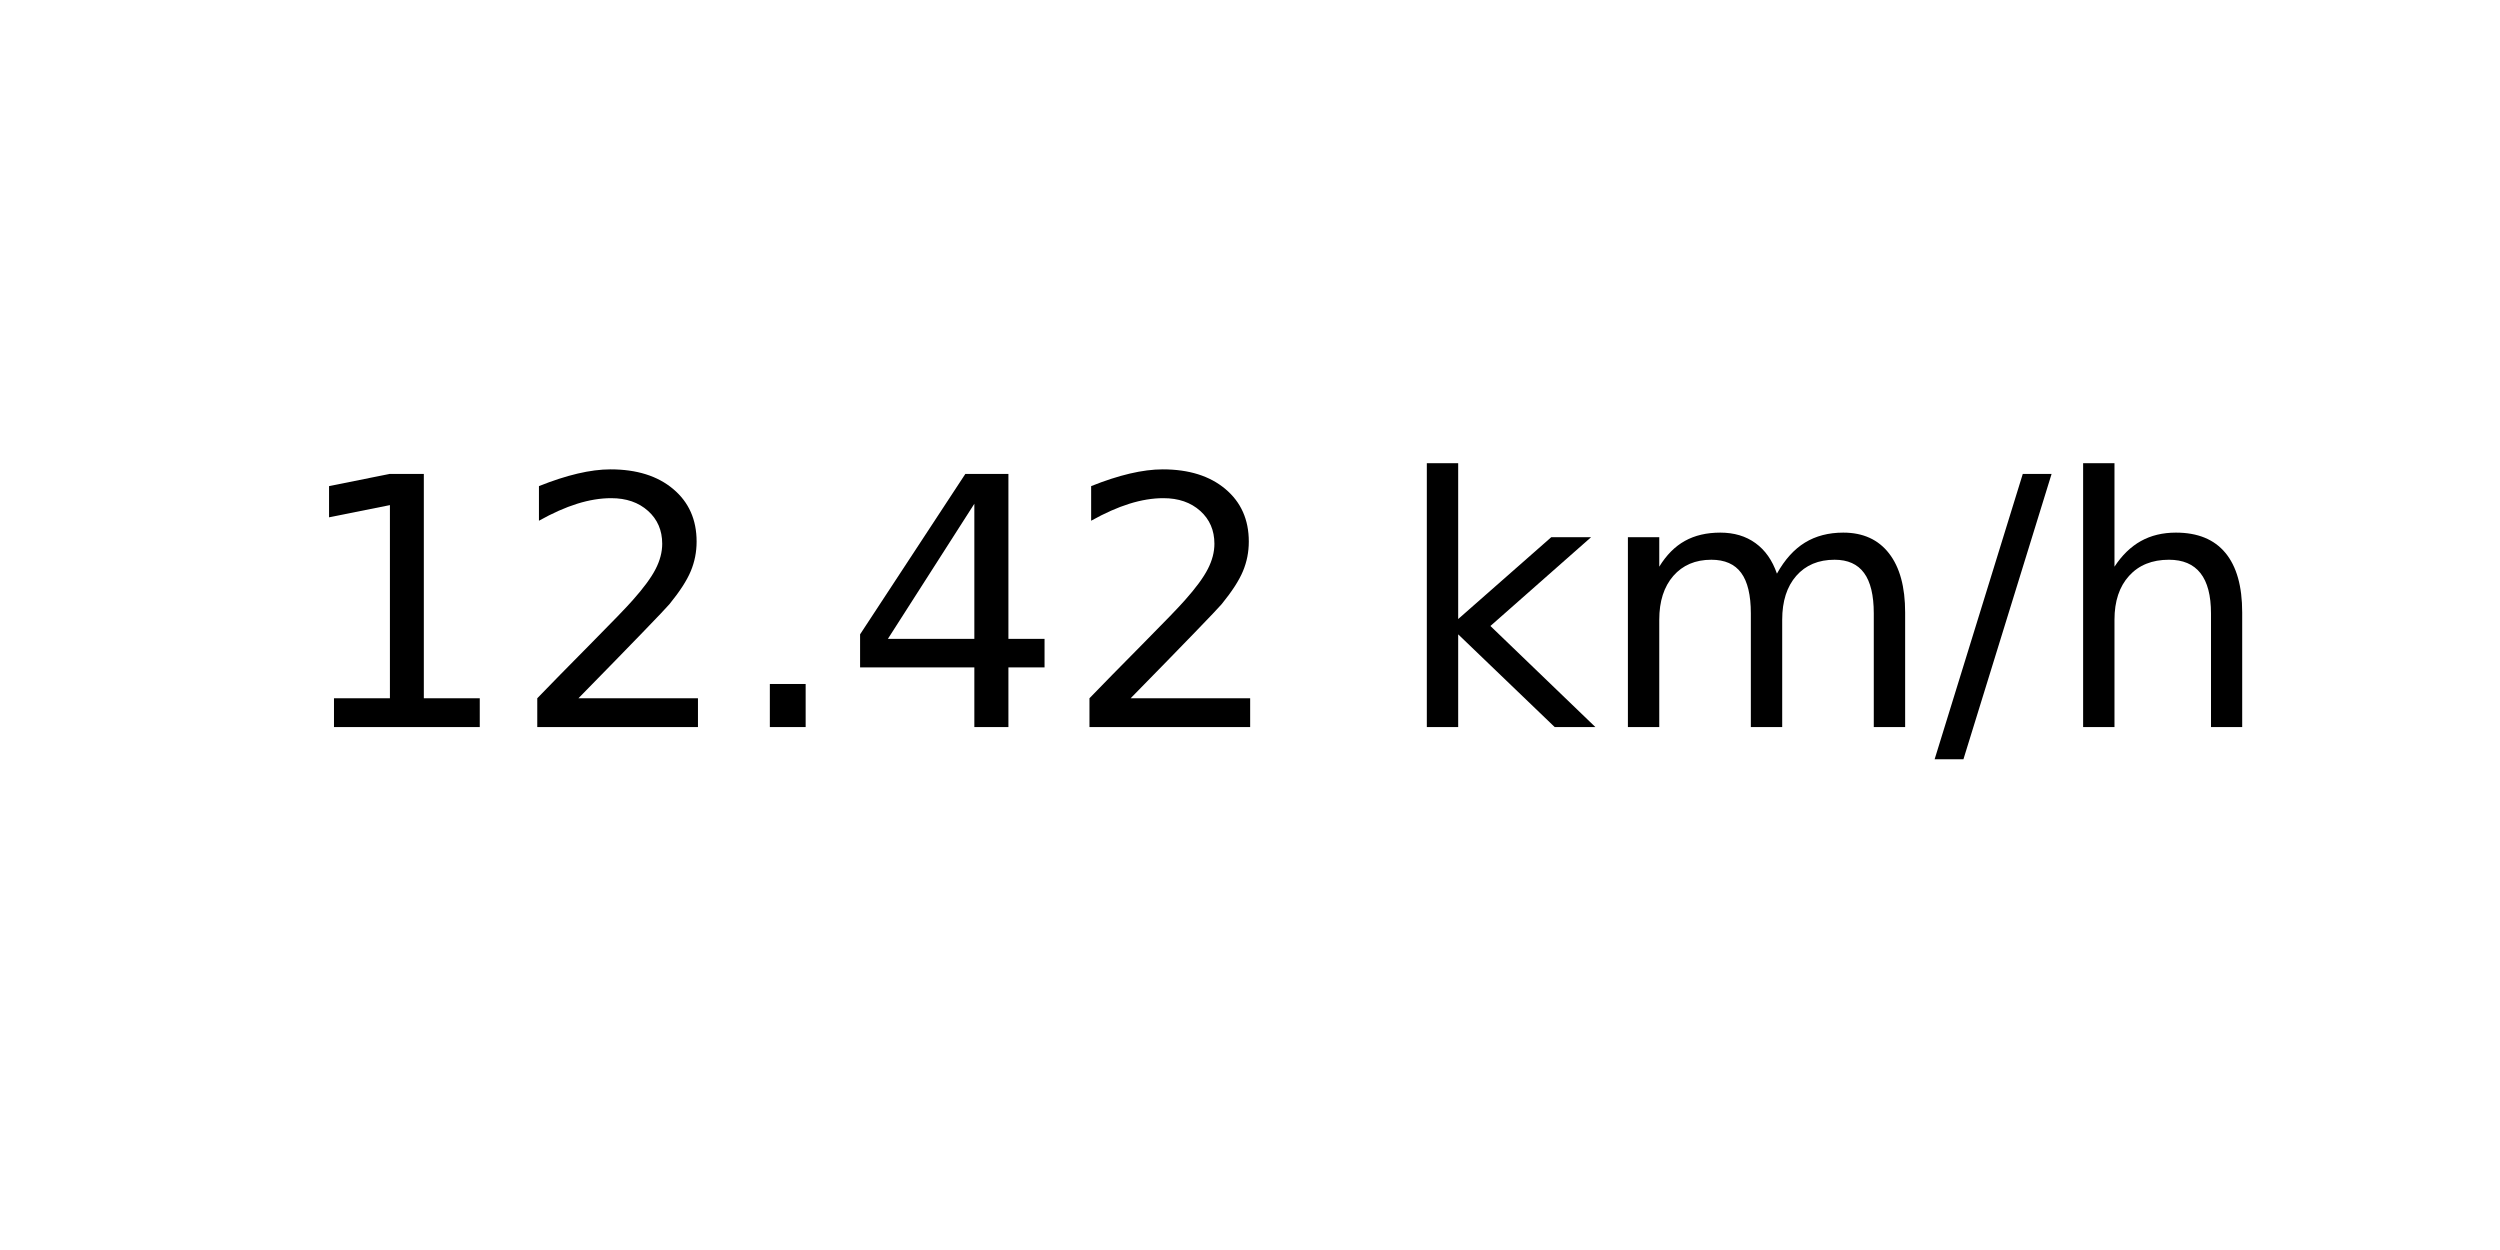
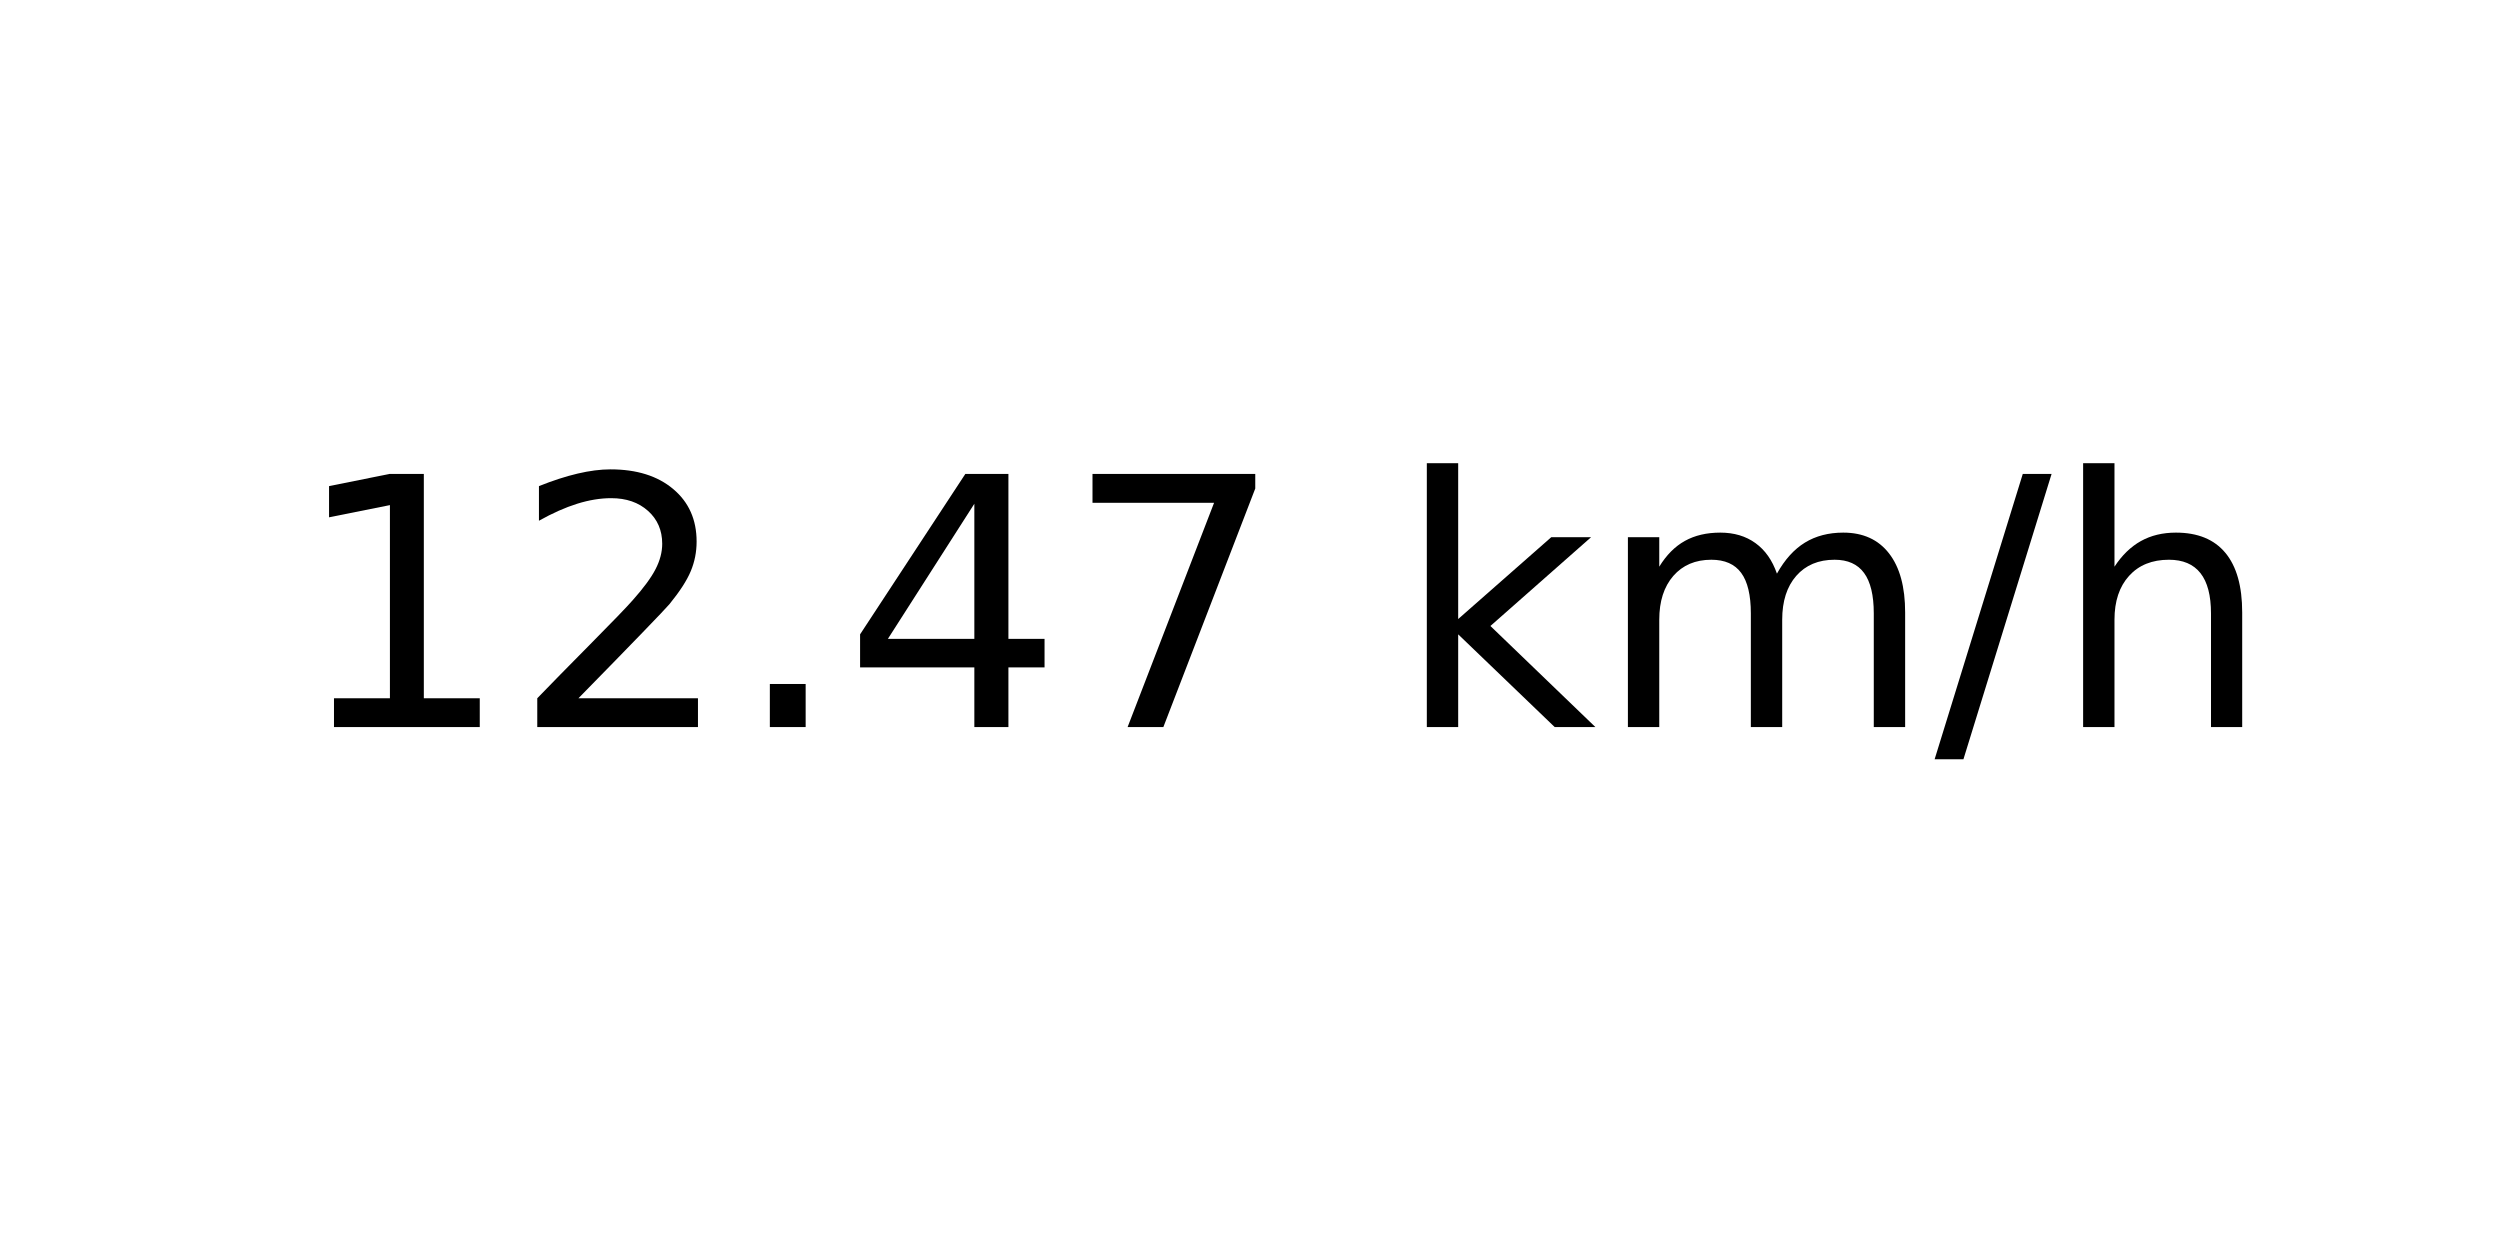
<svg xmlns="http://www.w3.org/2000/svg" xmlns:xlink="http://www.w3.org/1999/xlink" width="72pt" height="36pt" viewBox="0 0 72 36" version="1.1">
  <defs>
    <style type="text/css">*{stroke-linejoin: round; stroke-linecap: butt}</style>
  </defs>
  <g id="figure_1">
    <g id="axes_1">
      <g id="text_1">
        <g transform="translate(8.378125 20.93937) scale(0.1 -0.1)">
          <defs>
            <path id="DejaVuSans-31" d="M 794 531  L 1825 531  L 1825 4091  L 703 3866  L 703 4441  L 1819 4666  L 2450 4666  L 2450 531  L 3481 531  L 3481 0  L 794 0  L 794 531  z " transform="scale(0.015625)" />
            <path id="DejaVuSans-32" d="M 1228 531  L 3431 531  L 3431 0  L 469 0  L 469 531  Q 828 903 1448 1529  Q 2069 2156 2228 2338  Q 2531 2678 2651 2914  Q 2772 3150 2772 3378  Q 2772 3750 2511 3984  Q 2250 4219 1831 4219  Q 1534 4219 1204 4116  Q 875 4013 500 3803  L 500 4441  Q 881 4594 1212 4672  Q 1544 4750 1819 4750  Q 2544 4750 2975 4387  Q 3406 4025 3406 3419  Q 3406 3131 3298 2873  Q 3191 2616 2906 2266  Q 2828 2175 2409 1742  Q 1991 1309 1228 531  z " transform="scale(0.015625)" />
            <path id="DejaVuSans-2e" d="M 684 794  L 1344 794  L 1344 0  L 684 0  L 684 794  z " transform="scale(0.015625)" />
            <path id="DejaVuSans-34" d="M 2419 4116  L 825 1625  L 2419 1625  L 2419 4116  z M 2253 4666  L 3047 4666  L 3047 1625  L 3713 1625  L 3713 1100  L 3047 1100  L 3047 0  L 2419 0  L 2419 1100  L 313 1100  L 313 1709  L 2253 4666  z " transform="scale(0.015625)" />
+             <path id="DejaVuSans-37" d="M 525 4666  L 3525 4666  L 3525 4397  L 1831 0  L 1172 0  L 2766 4134  L 525 4134  L 525 4666  z " transform="scale(0.015625)" />
            <path id="DejaVuSans-20" transform="scale(0.015625)" />
            <path id="DejaVuSans-6b" d="M 581 4863  L 1159 4863  L 1159 1991  L 2875 3500  L 3609 3500  L 1753 1863  L 3688 0  L 2938 0  L 1159 1709  L 1159 0  L 581 0  L 581 4863  z " transform="scale(0.015625)" />
            <path id="DejaVuSans-6d" d="M 3328 2828  Q 3544 3216 3844 3400  Q 4144 3584 4550 3584  Q 5097 3584 5394 3201  Q 5691 2819 5691 2113  L 5691 0  L 5113 0  L 5113 2094  Q 5113 2597 4934 2840  Q 4756 3084 4391 3084  Q 3944 3084 3684 2787  Q 3425 2491 3425 1978  L 3425 0  L 2847 0  L 2847 2094  Q 2847 2600 2669 2842  Q 2491 3084 2119 3084  Q 1678 3084 1418 2786  Q 1159 2488 1159 1978  L 1159 0  L 581 0  L 581 3500  L 1159 3500  L 1159 2956  Q 1356 3278 1631 3431  Q 1906 3584 2284 3584  Q 2666 3584 2933 3390  Q 3200 3197 3328 2828  z " transform="scale(0.015625)" />
            <path id="DejaVuSans-2f" d="M 1625 4666  L 2156 4666  L 531 -594  L 0 -594  L 1625 4666  z " transform="scale(0.015625)" />
            <path id="DejaVuSans-68" d="M 3513 2113  L 3513 0  L 2938 0  L 2938 2094  Q 2938 2591 2744 2837  Q 2550 3084 2163 3084  Q 1697 3084 1428 2787  Q 1159 2491 1159 1978  L 1159 0  L 581 0  L 581 4863  L 1159 4863  L 1159 2956  Q 1366 3272 1645 3428  Q 1925 3584 2291 3584  Q 2894 3584 3203 3211  Q 3513 2838 3513 2113  z " transform="scale(0.015625)" />
          </defs>
          <use xlink:href="#DejaVuSans-31" />
          <use xlink:href="#DejaVuSans-32" x="63.623" />
          <use xlink:href="#DejaVuSans-2e" x="127.246" />
          <use xlink:href="#DejaVuSans-34" x="159.033" />
-           <use xlink:href="#DejaVuSans-32" x="222.656" />
+           <use xlink:href="#DejaVuSans-37" x="222.656" />
          <use xlink:href="#DejaVuSans-20" x="286.279" />
          <use xlink:href="#DejaVuSans-6b" x="318.066" />
          <use xlink:href="#DejaVuSans-6d" x="375.977" />
          <use xlink:href="#DejaVuSans-2f" x="473.389" />
          <use xlink:href="#DejaVuSans-68" x="507.08" />
        </g>
      </g>
    </g>
  </g>
</svg>
